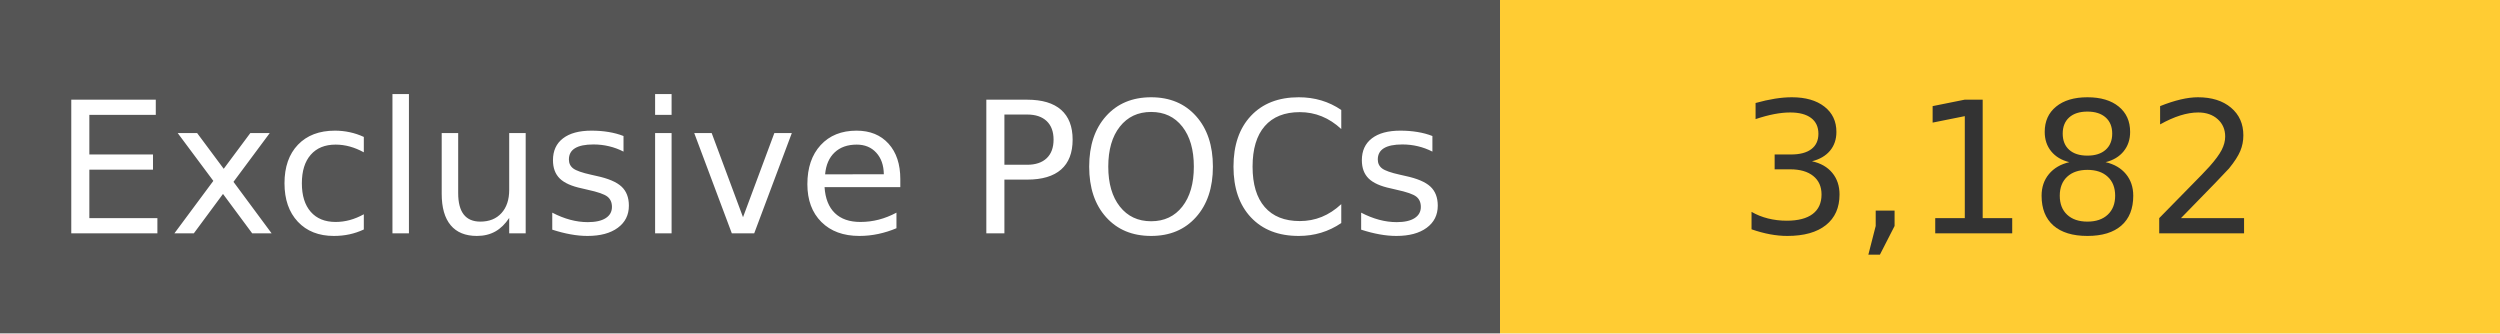
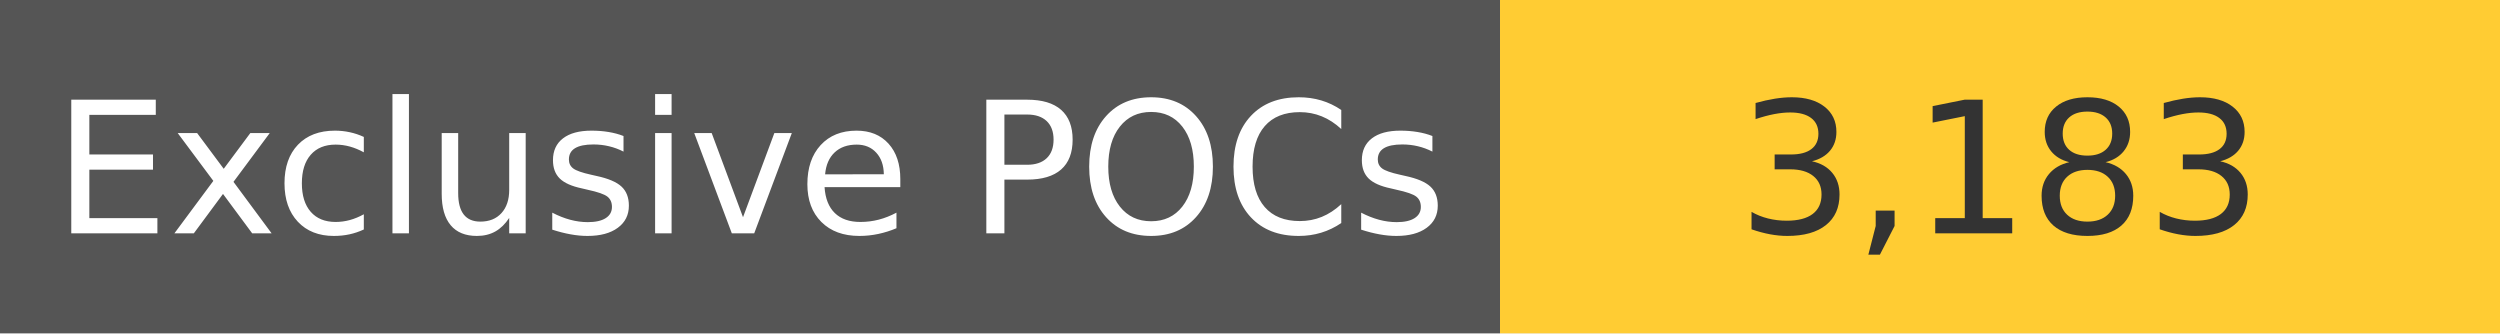
<svg xmlns="http://www.w3.org/2000/svg" width="150" height="20" role="img">
  <linearGradient id="s" x2="0" y2="100%">
    <stop offset="0" stop-color="#bbb" stop-opacity=".1" />
    <stop offset="1" stop-opacity=".1" />
  </linearGradient>
  <g>
    <rect width="90" height="20" fill="#555" />
    <rect x="90" width="267" height="20" fill="#ffcc33" />
  </g>
  <g fill="#fff" text-anchor="middle" font-family="Verdana,Geneva,DejaVu Sans,sans-serif" text-rendering="geometricPrecision" font-size="110">
    <text x="450" y="140" transform="scale(.1)" fill="#fff">
            Exclusive POCs
        </text>
    <text x="1200" y="140" transform="scale(.1)" fill="#333">
-             3,182
+             3,183
        </text>
  </g>
</svg>
